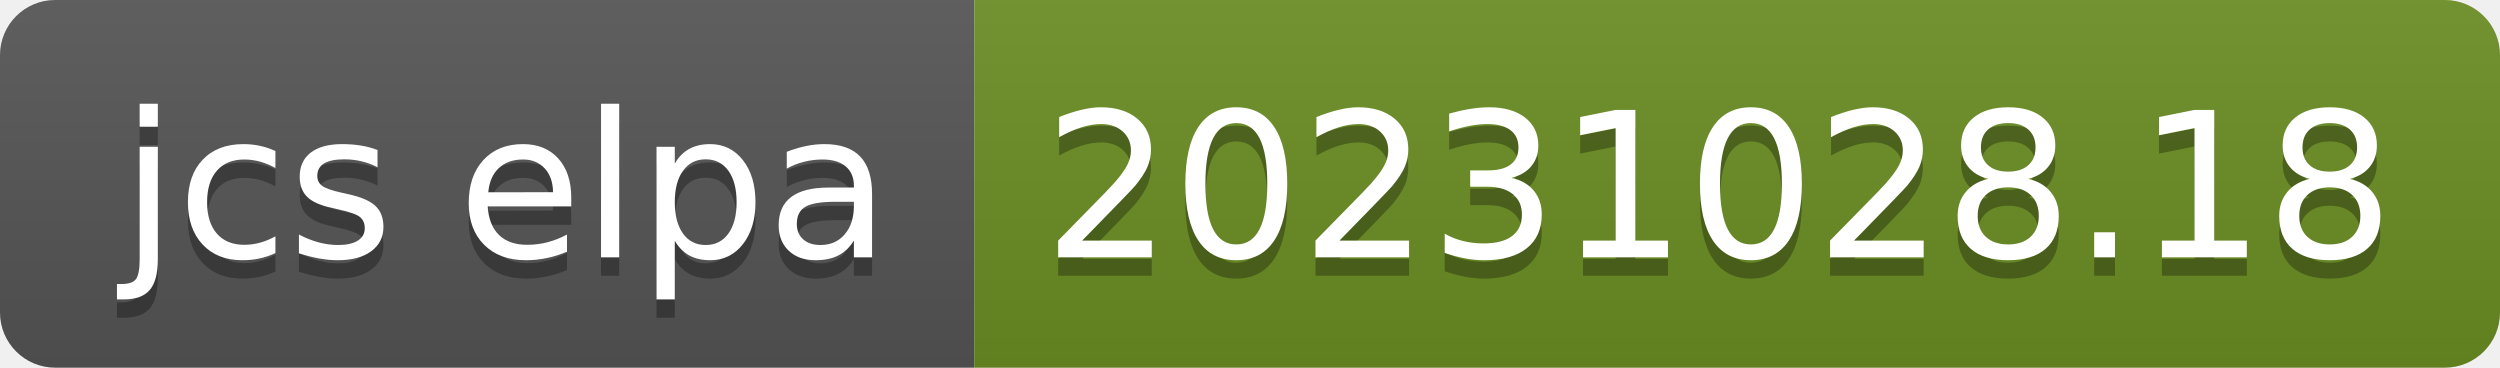
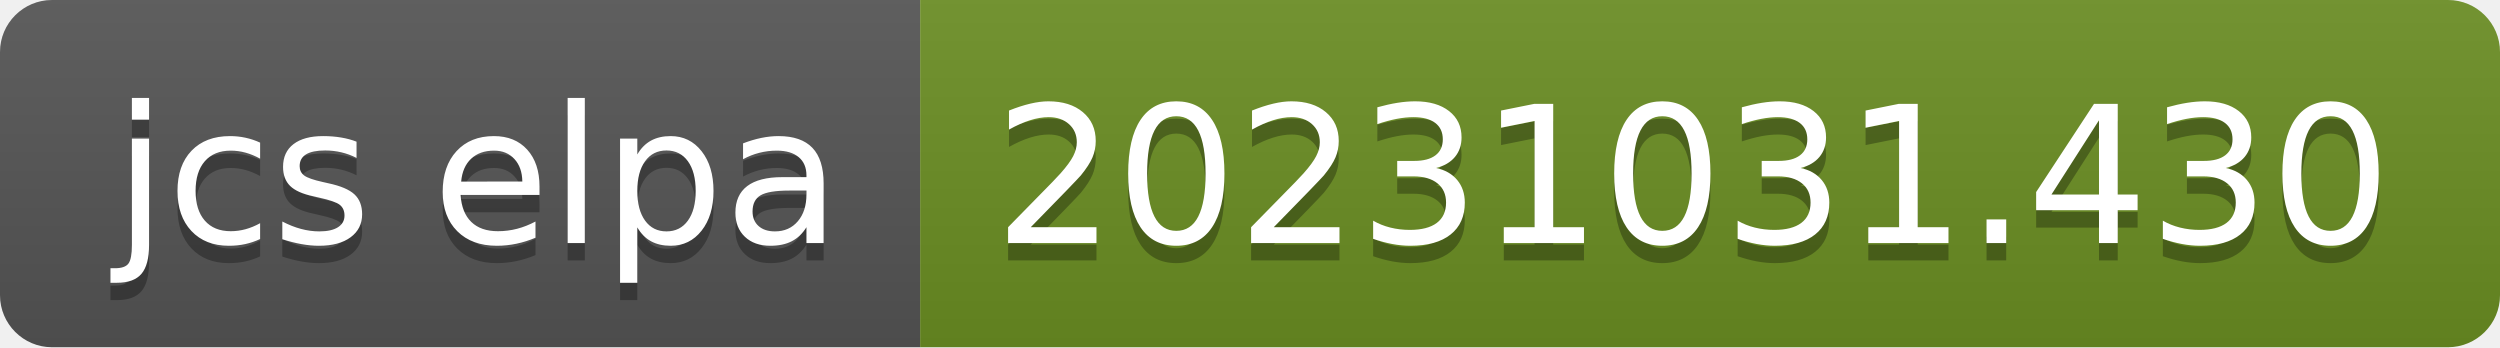
- <svg xmlns="http://www.w3.org/2000/svg" width="136" height="20" role="img" aria-label="jcs elpa: 20231028.18">
+ <svg xmlns="http://www.w3.org/2000/svg" width="144" height="20" role="img" aria-label="jcs elpa: 20231031.430">
  <linearGradient id="s" x2="0" y2="100%">
    <stop offset="0" stop-color="#bbb" stop-opacity=".1" />
    <stop offset="1" stop-opacity=".1" />
  </linearGradient>
  <clipPath id="r">
-     <rect width="136" height="20" rx="3" fill="#fff" />
+     <rect width="144" height="20" rx="3" fill="#fff" />
  </clipPath>
  <g clip-path="url(#r)">
    <rect width="53" height="20" fill="#555" />
-     <rect x="53" width="83" height="20" fill="#6b8e23" />
-     <rect width="136" height="20" fill="url(#s)" />
+     <rect x="53" width="91" height="20" fill="#6b8e23" />
+     <rect width="144" height="20" fill="url(#s)" />
  </g>
  <g fill="#fff" text-anchor="middle" font-family="Verdana,Geneva,DejaVu Sans,sans-serif" text-rendering="geometricPrecision" font-size="110">
    <text aria-hidden="true" x="275" y="150" fill="#010101" fill-opacity=".3" transform="scale(.1)" textLength="430">jcs elpa</text>
    <text x="275" y="140" transform="scale(.1)" fill="#fff" textLength="430">jcs elpa</text>
-     <text aria-hidden="true" x="935" y="150" fill="#010101" fill-opacity=".3" transform="scale(.1)" textLength="730">20231028.18</text>
-     <text x="935" y="140" transform="scale(.1)" fill="#fff" textLength="730">20231028.18</text>
+     <text aria-hidden="true" x="975" y="150" fill="#010101" fill-opacity=".3" transform="scale(.1)" textLength="810">20231031.430</text>
+     <text x="975" y="140" transform="scale(.1)" fill="#fff" textLength="810">20231031.430</text>
  </g>
</svg>
